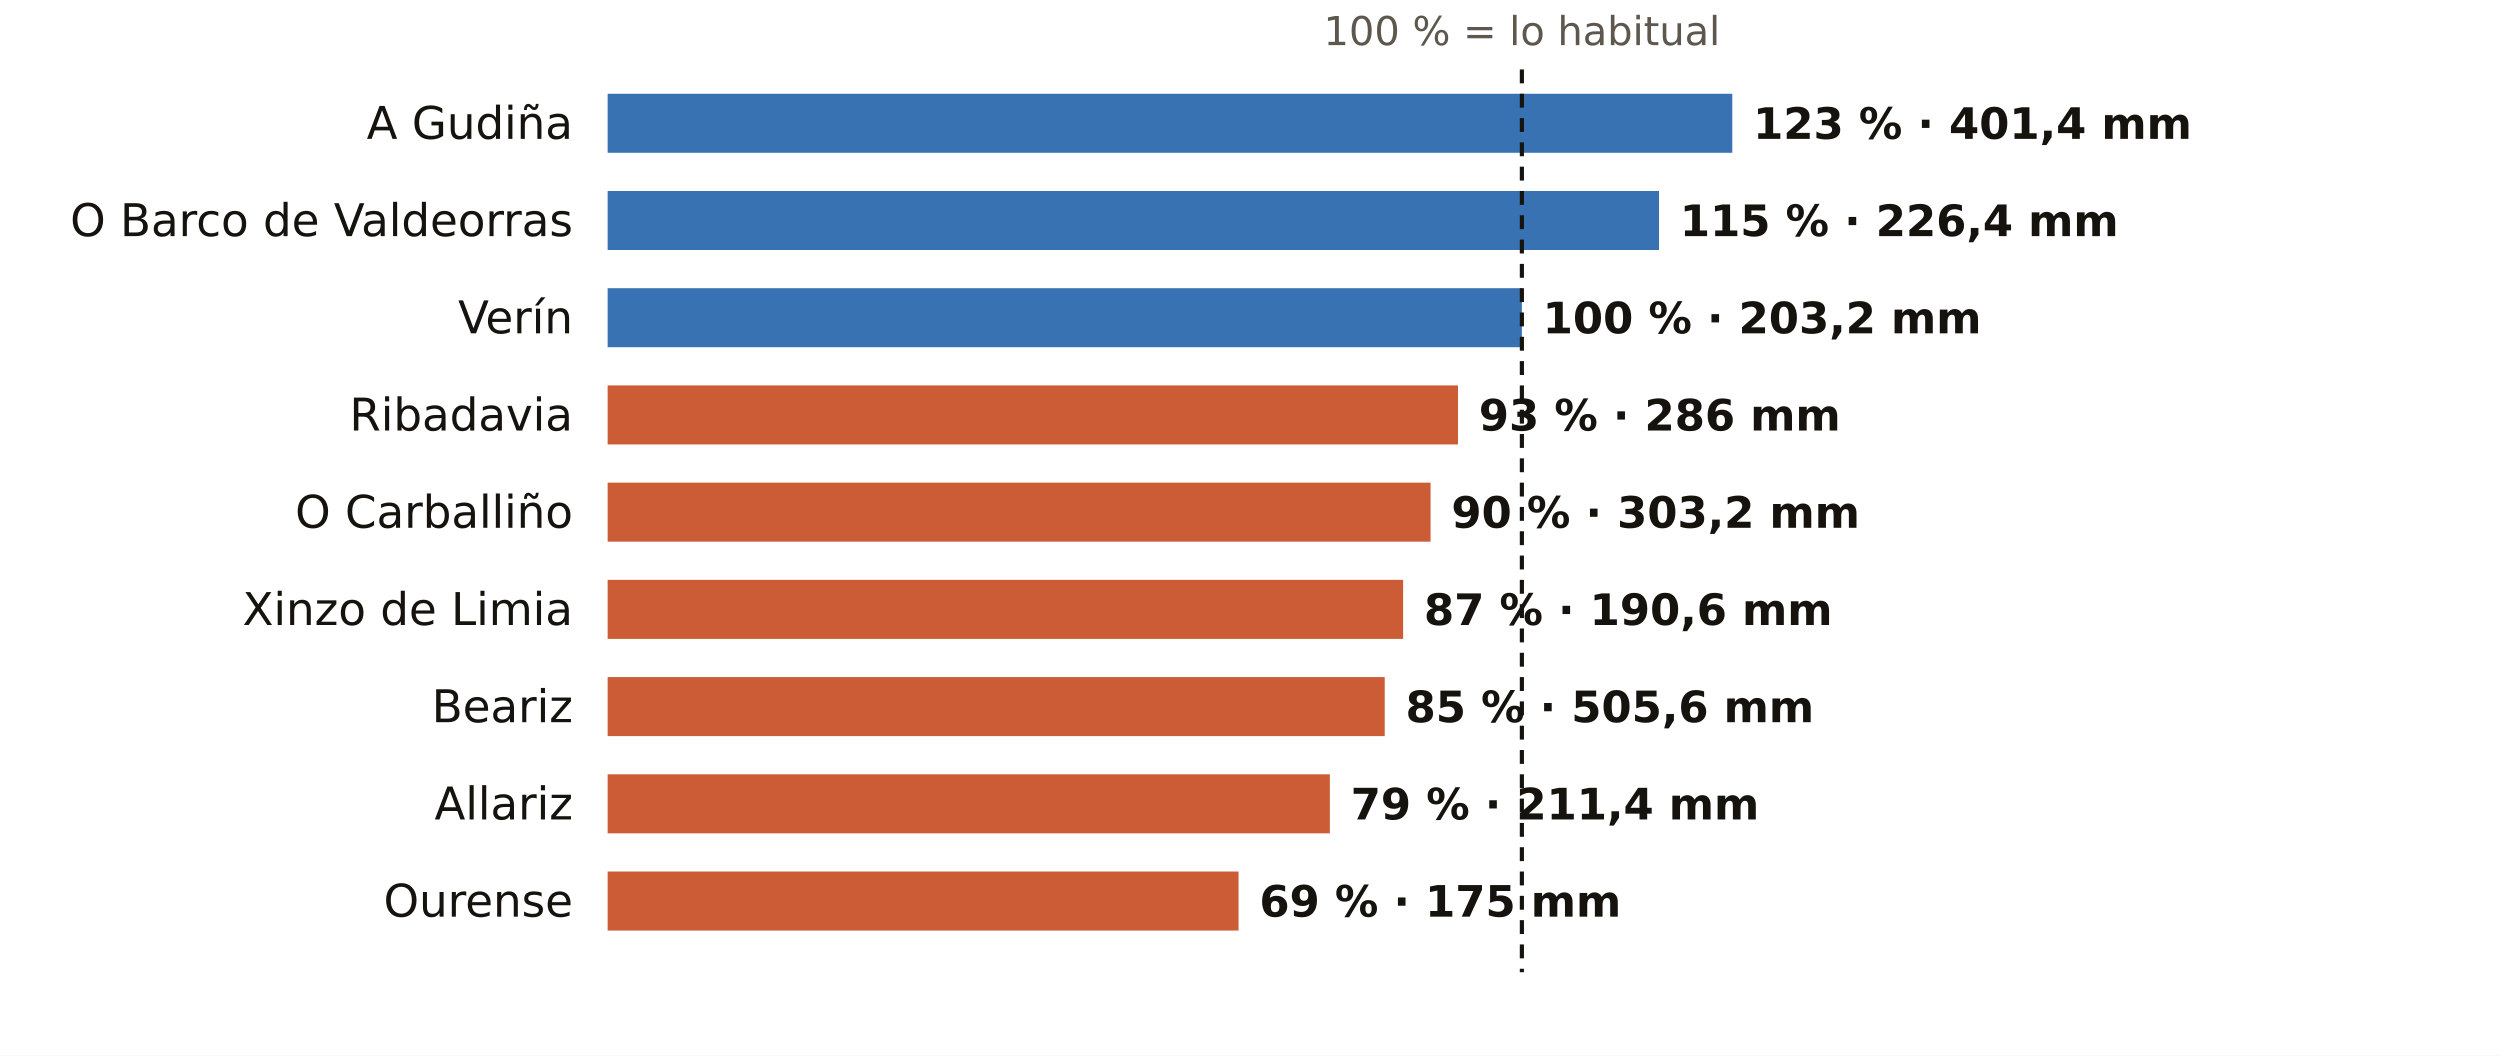
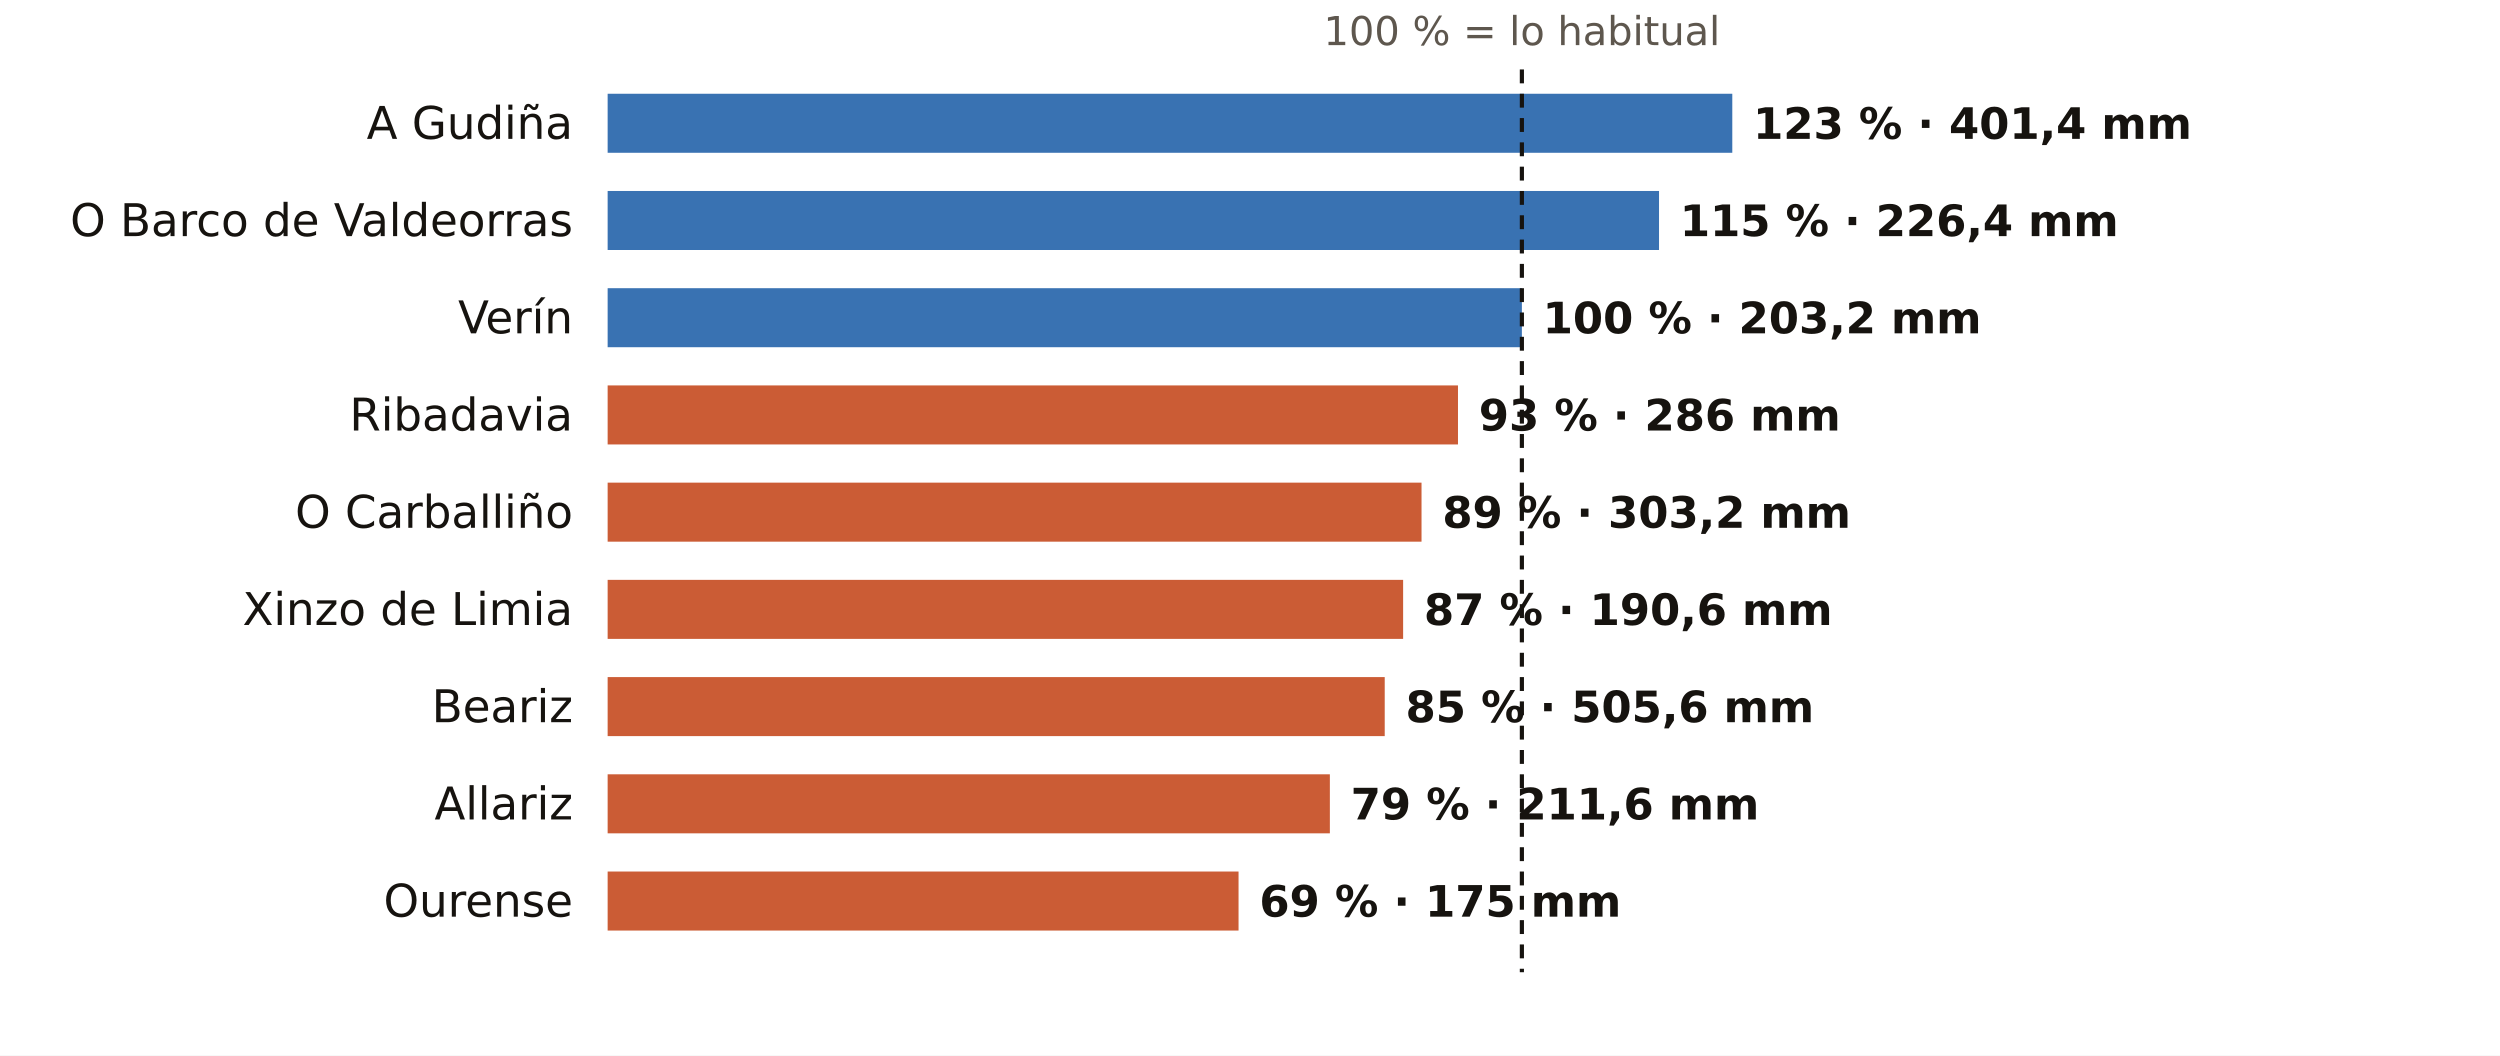
<svg xmlns="http://www.w3.org/2000/svg" viewBox="0 0 720 304" width="720" height="304" role="img" aria-label="El otoño en los pluviómetros de AEMET de Ourense: % de lo habitual">
  <rect width="720" height="304" fill="#FFFFFF" />
  <text x="438.3" y="13.0" font-size="11.5" fill="#5E574E" text-anchor="middle" font-weight="400" font-family="Public Sans, DejaVu Sans, Arial, sans-serif">100 % = lo habitual</text>
  <text x="165.0" y="40.0" font-size="13" fill="#16130F" text-anchor="end" font-weight="500" font-family="Public Sans, DejaVu Sans, Arial, sans-serif">A Gudiña</text>
  <rect x="175" y="27" width="323.9" height="17" fill="#1F5FA8" opacity="0.88" />
  <text x="504.9" y="40.0" font-size="12.5" fill="#16130F" text-anchor="start" font-weight="600" font-family="Public Sans, DejaVu Sans, Arial, sans-serif">123 % · 401,4 mm</text>
  <text x="165.0" y="68.0" font-size="13" fill="#16130F" text-anchor="end" font-weight="500" font-family="Public Sans, DejaVu Sans, Arial, sans-serif">O Barco de Valdeorras</text>
  <rect x="175" y="55" width="302.8" height="17" fill="#1F5FA8" opacity="0.88" />
  <text x="483.8" y="68.0" font-size="12.5" fill="#16130F" text-anchor="start" font-weight="600" font-family="Public Sans, DejaVu Sans, Arial, sans-serif">115 % · 226,4 mm</text>
  <text x="165.0" y="96.0" font-size="13" fill="#16130F" text-anchor="end" font-weight="500" font-family="Public Sans, DejaVu Sans, Arial, sans-serif">Verín</text>
  <rect x="175" y="83" width="263.3" height="17" fill="#1F5FA8" opacity="0.88" />
  <text x="444.3" y="96.0" font-size="12.5" fill="#16130F" text-anchor="start" font-weight="600" font-family="Public Sans, DejaVu Sans, Arial, sans-serif">100 % · 203,2 mm</text>
  <text x="165.0" y="124.0" font-size="13" fill="#16130F" text-anchor="end" font-weight="500" font-family="Public Sans, DejaVu Sans, Arial, sans-serif">Ribadavia</text>
  <rect x="175" y="111" width="244.9" height="17" fill="#C4461A" opacity="0.88" />
  <text x="425.9" y="124.0" font-size="12.5" fill="#16130F" text-anchor="start" font-weight="600" font-family="Public Sans, DejaVu Sans, Arial, sans-serif">93 % · 286 mm</text>
  <text x="165.0" y="152.0" font-size="13" fill="#16130F" text-anchor="end" font-weight="500" font-family="Public Sans, DejaVu Sans, Arial, sans-serif">O Carballiño</text>
-   <rect x="175" y="139" width="237.0" height="17" fill="#C4461A" opacity="0.88" />
-   <text x="418.0" y="152.0" font-size="12.5" fill="#16130F" text-anchor="start" font-weight="600" font-family="Public Sans, DejaVu Sans, Arial, sans-serif">90 % · 303,2 mm</text>
+   <rect x="175" y="139" width="234.4" height="17" fill="#C4461A" opacity="0.88" />
+   <text x="415.4" y="152.0" font-size="12.5" fill="#16130F" text-anchor="start" font-weight="600" font-family="Public Sans, DejaVu Sans, Arial, sans-serif">89 % · 303,2 mm</text>
  <text x="165.0" y="180.0" font-size="13" fill="#16130F" text-anchor="end" font-weight="500" font-family="Public Sans, DejaVu Sans, Arial, sans-serif">Xinzo de Limia</text>
  <rect x="175" y="167" width="229.1" height="17" fill="#C4461A" opacity="0.88" />
  <text x="410.1" y="180.0" font-size="12.5" fill="#16130F" text-anchor="start" font-weight="600" font-family="Public Sans, DejaVu Sans, Arial, sans-serif">87 % · 190,6 mm</text>
  <text x="165.0" y="208.0" font-size="13" fill="#16130F" text-anchor="end" font-weight="500" font-family="Public Sans, DejaVu Sans, Arial, sans-serif">Beariz</text>
  <rect x="175" y="195" width="223.8" height="17" fill="#C4461A" opacity="0.88" />
  <text x="404.8" y="208.0" font-size="12.5" fill="#16130F" text-anchor="start" font-weight="600" font-family="Public Sans, DejaVu Sans, Arial, sans-serif">85 % · 505,6 mm</text>
  <text x="165.0" y="236.0" font-size="13" fill="#16130F" text-anchor="end" font-weight="500" font-family="Public Sans, DejaVu Sans, Arial, sans-serif">Allariz</text>
  <rect x="175" y="223" width="208.0" height="17" fill="#C4461A" opacity="0.88" />
-   <text x="389.0" y="236.0" font-size="12.5" fill="#16130F" text-anchor="start" font-weight="600" font-family="Public Sans, DejaVu Sans, Arial, sans-serif">79 % · 211,4 mm</text>
+   <text x="389.0" y="236.0" font-size="12.5" fill="#16130F" text-anchor="start" font-weight="600" font-family="Public Sans, DejaVu Sans, Arial, sans-serif">79 % · 211,6 mm</text>
  <text x="165.0" y="264.0" font-size="13" fill="#16130F" text-anchor="end" font-weight="500" font-family="Public Sans, DejaVu Sans, Arial, sans-serif">Ourense</text>
  <rect x="175" y="251" width="181.7" height="17" fill="#C4461A" opacity="0.88" />
  <text x="362.7" y="264.0" font-size="12.5" fill="#16130F" text-anchor="start" font-weight="600" font-family="Public Sans, DejaVu Sans, Arial, sans-serif">69 % · 175 mm</text>
  <line x1="438.3" x2="438.3" y1="20" y2="280" stroke="#16130F" stroke-width="1.2" stroke-dasharray="4 3" />
</svg>
